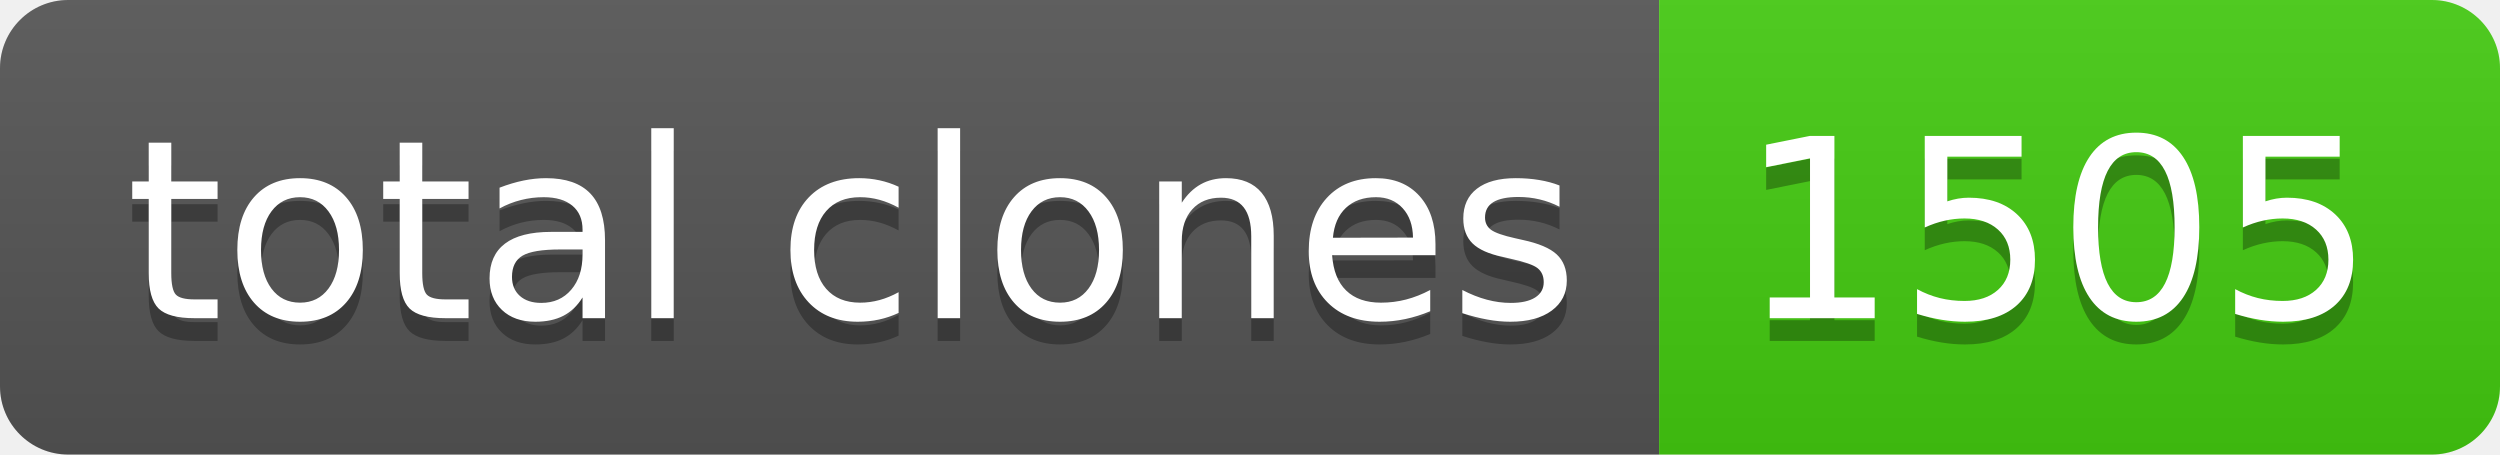
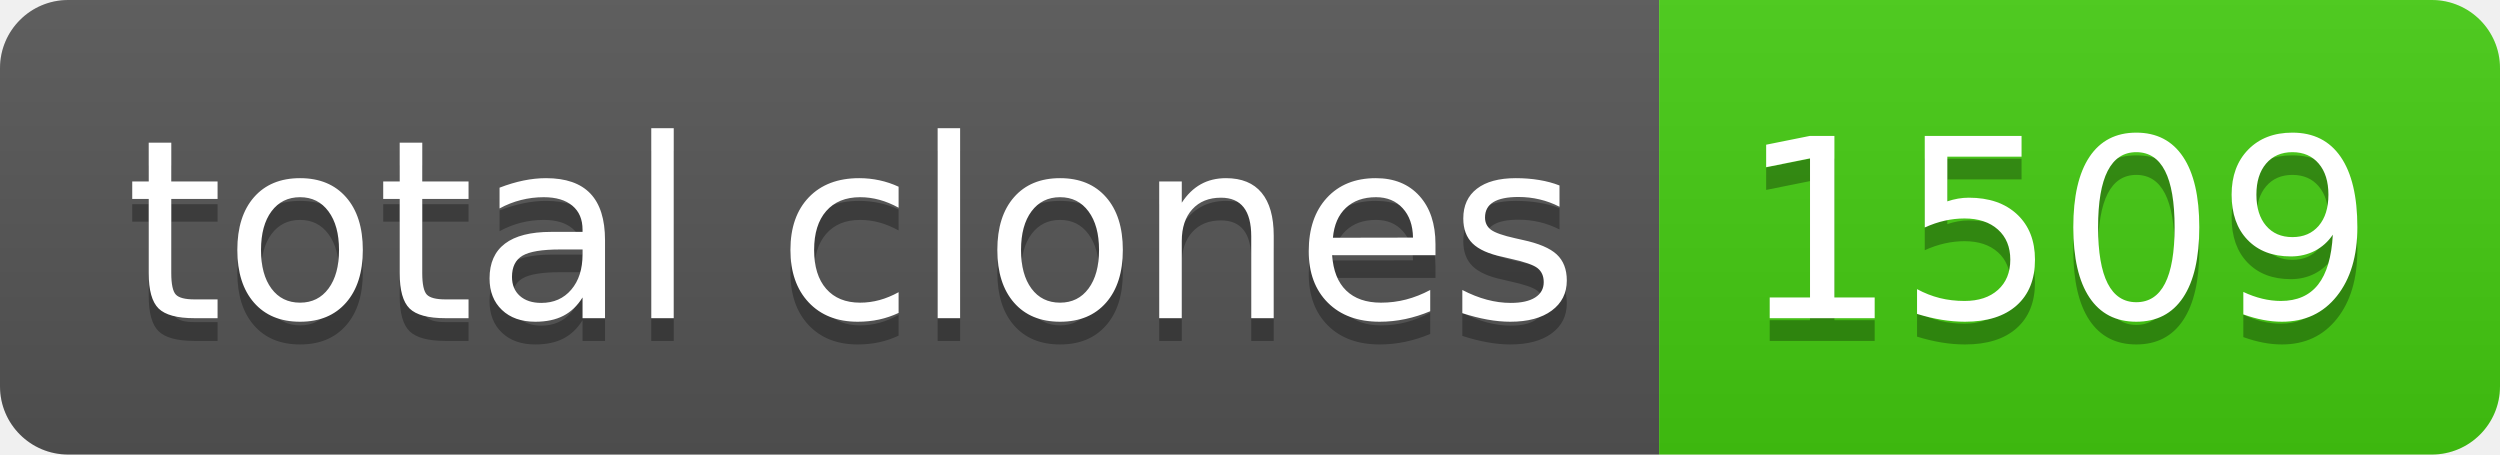
- <svg xmlns="http://www.w3.org/2000/svg" width="110" height="20" role="img" aria-label="total clones: 1505">
+ <svg xmlns="http://www.w3.org/2000/svg" width="110" height="20" role="img" aria-label="total clones: 1509">
  <linearGradient id="s" x2="0" y2="100%">
    <stop offset="0" stop-color="#bbb" stop-opacity=".1" />
    <stop offset="1" stop-opacity=".1" />
  </linearGradient>
  <clipPath id="r">
    <rect width="110" height="20" rx="3" fill="#fff" />
  </clipPath>
  <g clip-path="url(#r)">
    <rect width="73" height="20" fill="#555" />
    <rect x="73" width="37" height="20" fill="#4c1" />
    <rect width="110" height="20" fill="url(#s)" />
  </g>
  <g fill="#fff" text-anchor="middle" font-family="Verdana,Geneva,DejaVu Sans,sans-serif" text-rendering="geometricPrecision" font-size="110">
    <text aria-hidden="true" x="375" y="150" fill="#010101" fill-opacity=".3" transform="scale(.1)" textLength="630">total clones</text>
    <text x="375" y="140" transform="scale(.1)" fill="#fff" textLength="630">total clones</text>
-     <text aria-hidden="true" x="905" y="150" fill="#010101" fill-opacity=".3" transform="scale(.1)" textLength="270">1505</text>
-     <text x="905" y="140" transform="scale(.1)" fill="#fff" textLength="270">1505</text>
+     <text aria-hidden="true" x="905" y="150" fill="#010101" fill-opacity=".3" transform="scale(.1)" textLength="270">1509</text>
+     <text x="905" y="140" transform="scale(.1)" fill="#fff" textLength="270">1509</text>
  </g>
</svg>
